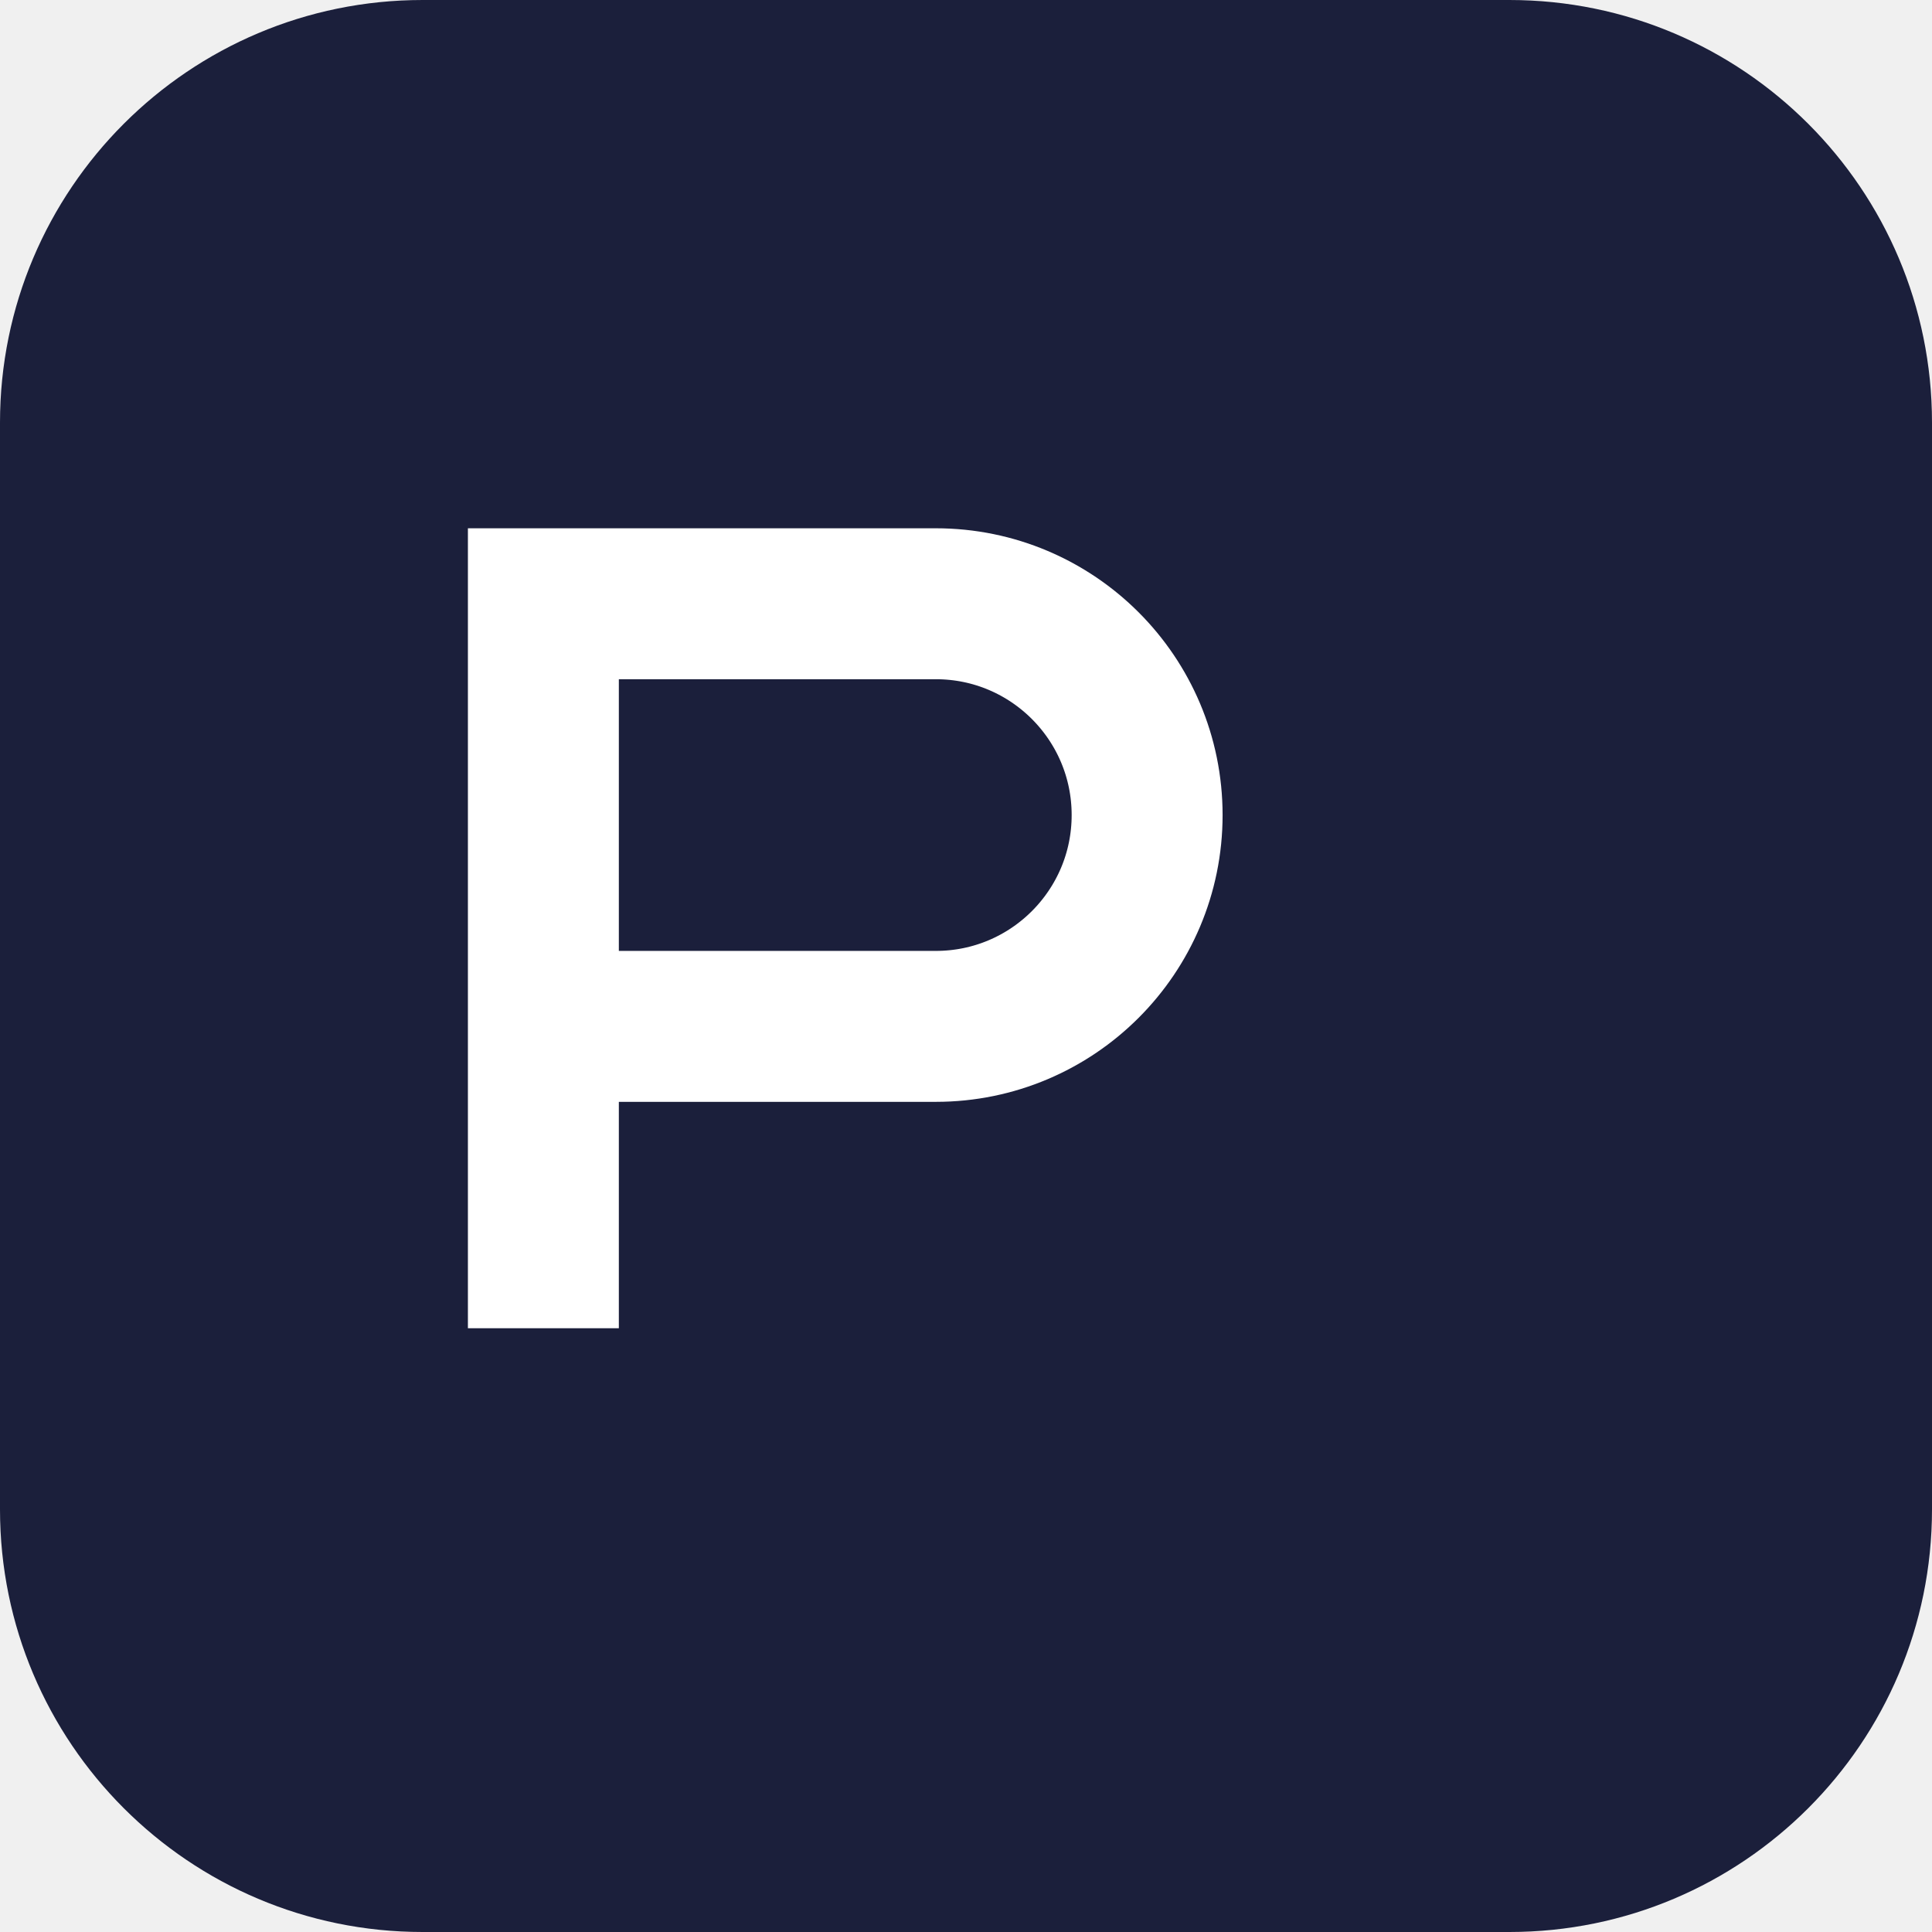
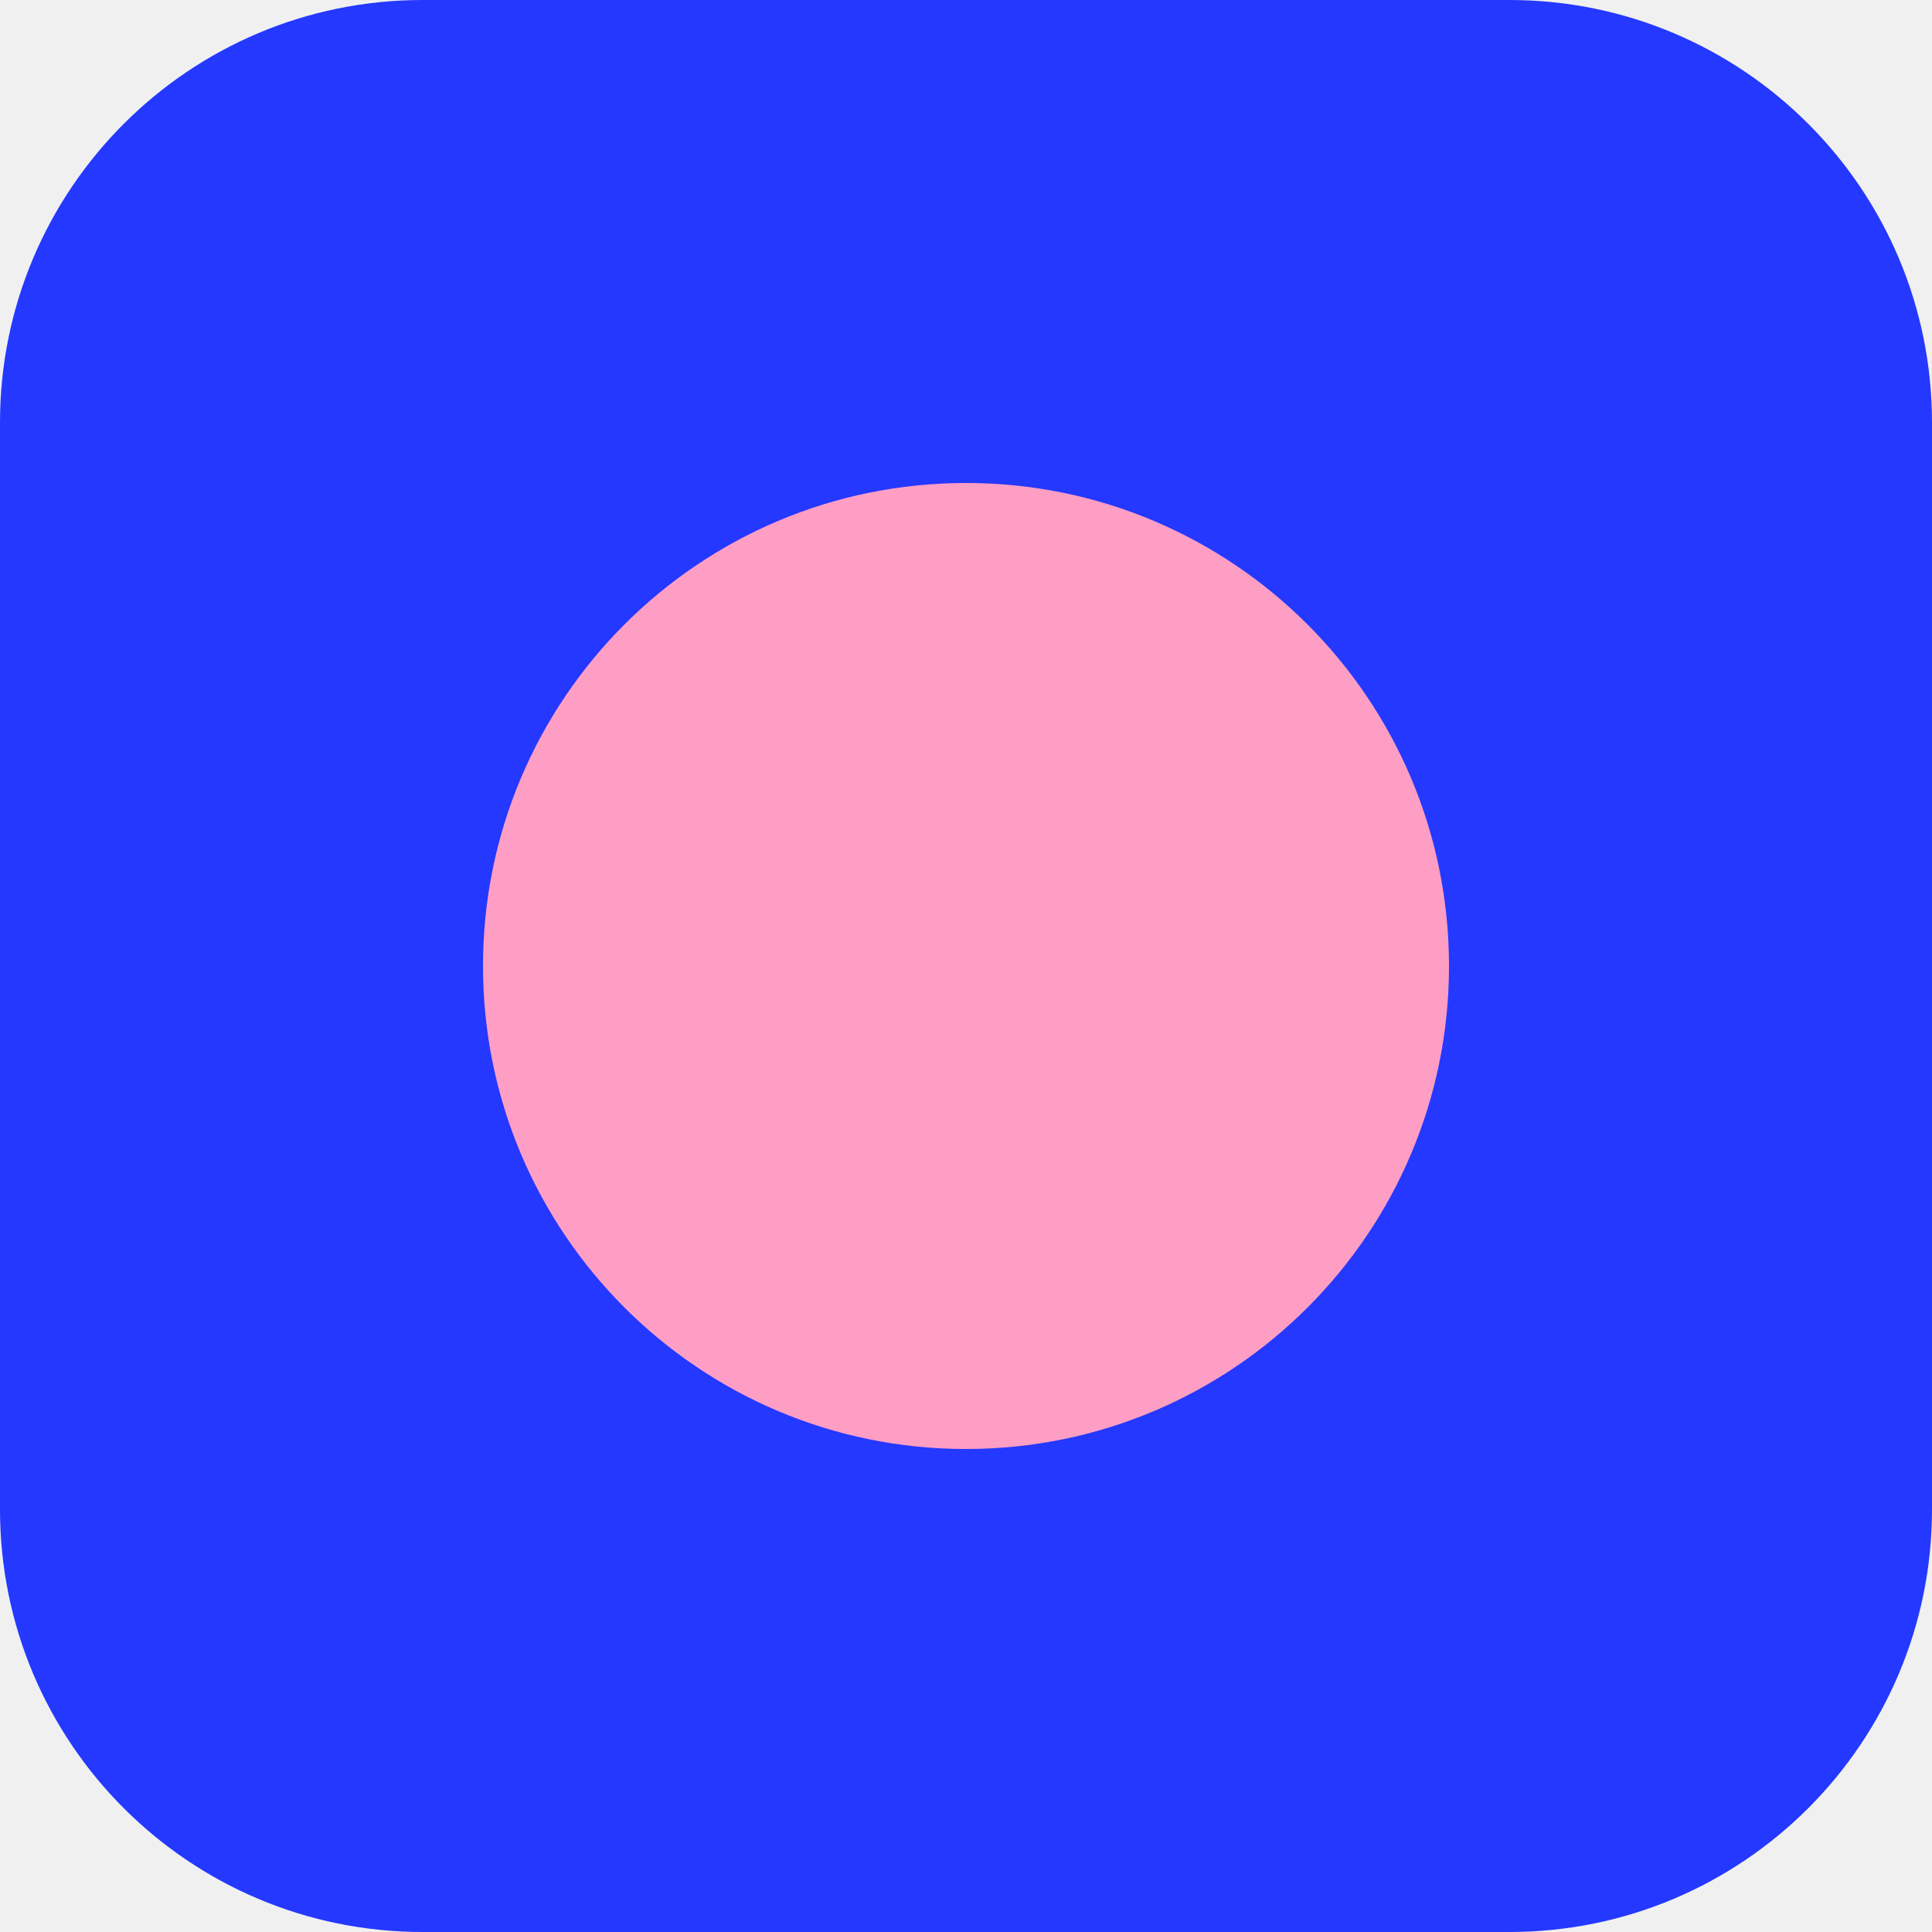
<svg xmlns="http://www.w3.org/2000/svg" viewBox="0 0 32 32">
-   <rect width="32" height="32" rx="7" fill="#1B1F3B" />
-   <path d="M9 22V10h6.5a3.5 3.5 0 0 1 0 7H9" fill="none" stroke="#fff" stroke-width="2.5" />
+   <rect width="32" height="32" rx="7" fill="#2438FF" />
+   <circle cx="16" cy="16" r="8" fill="#FF9EC4" />
</svg>
